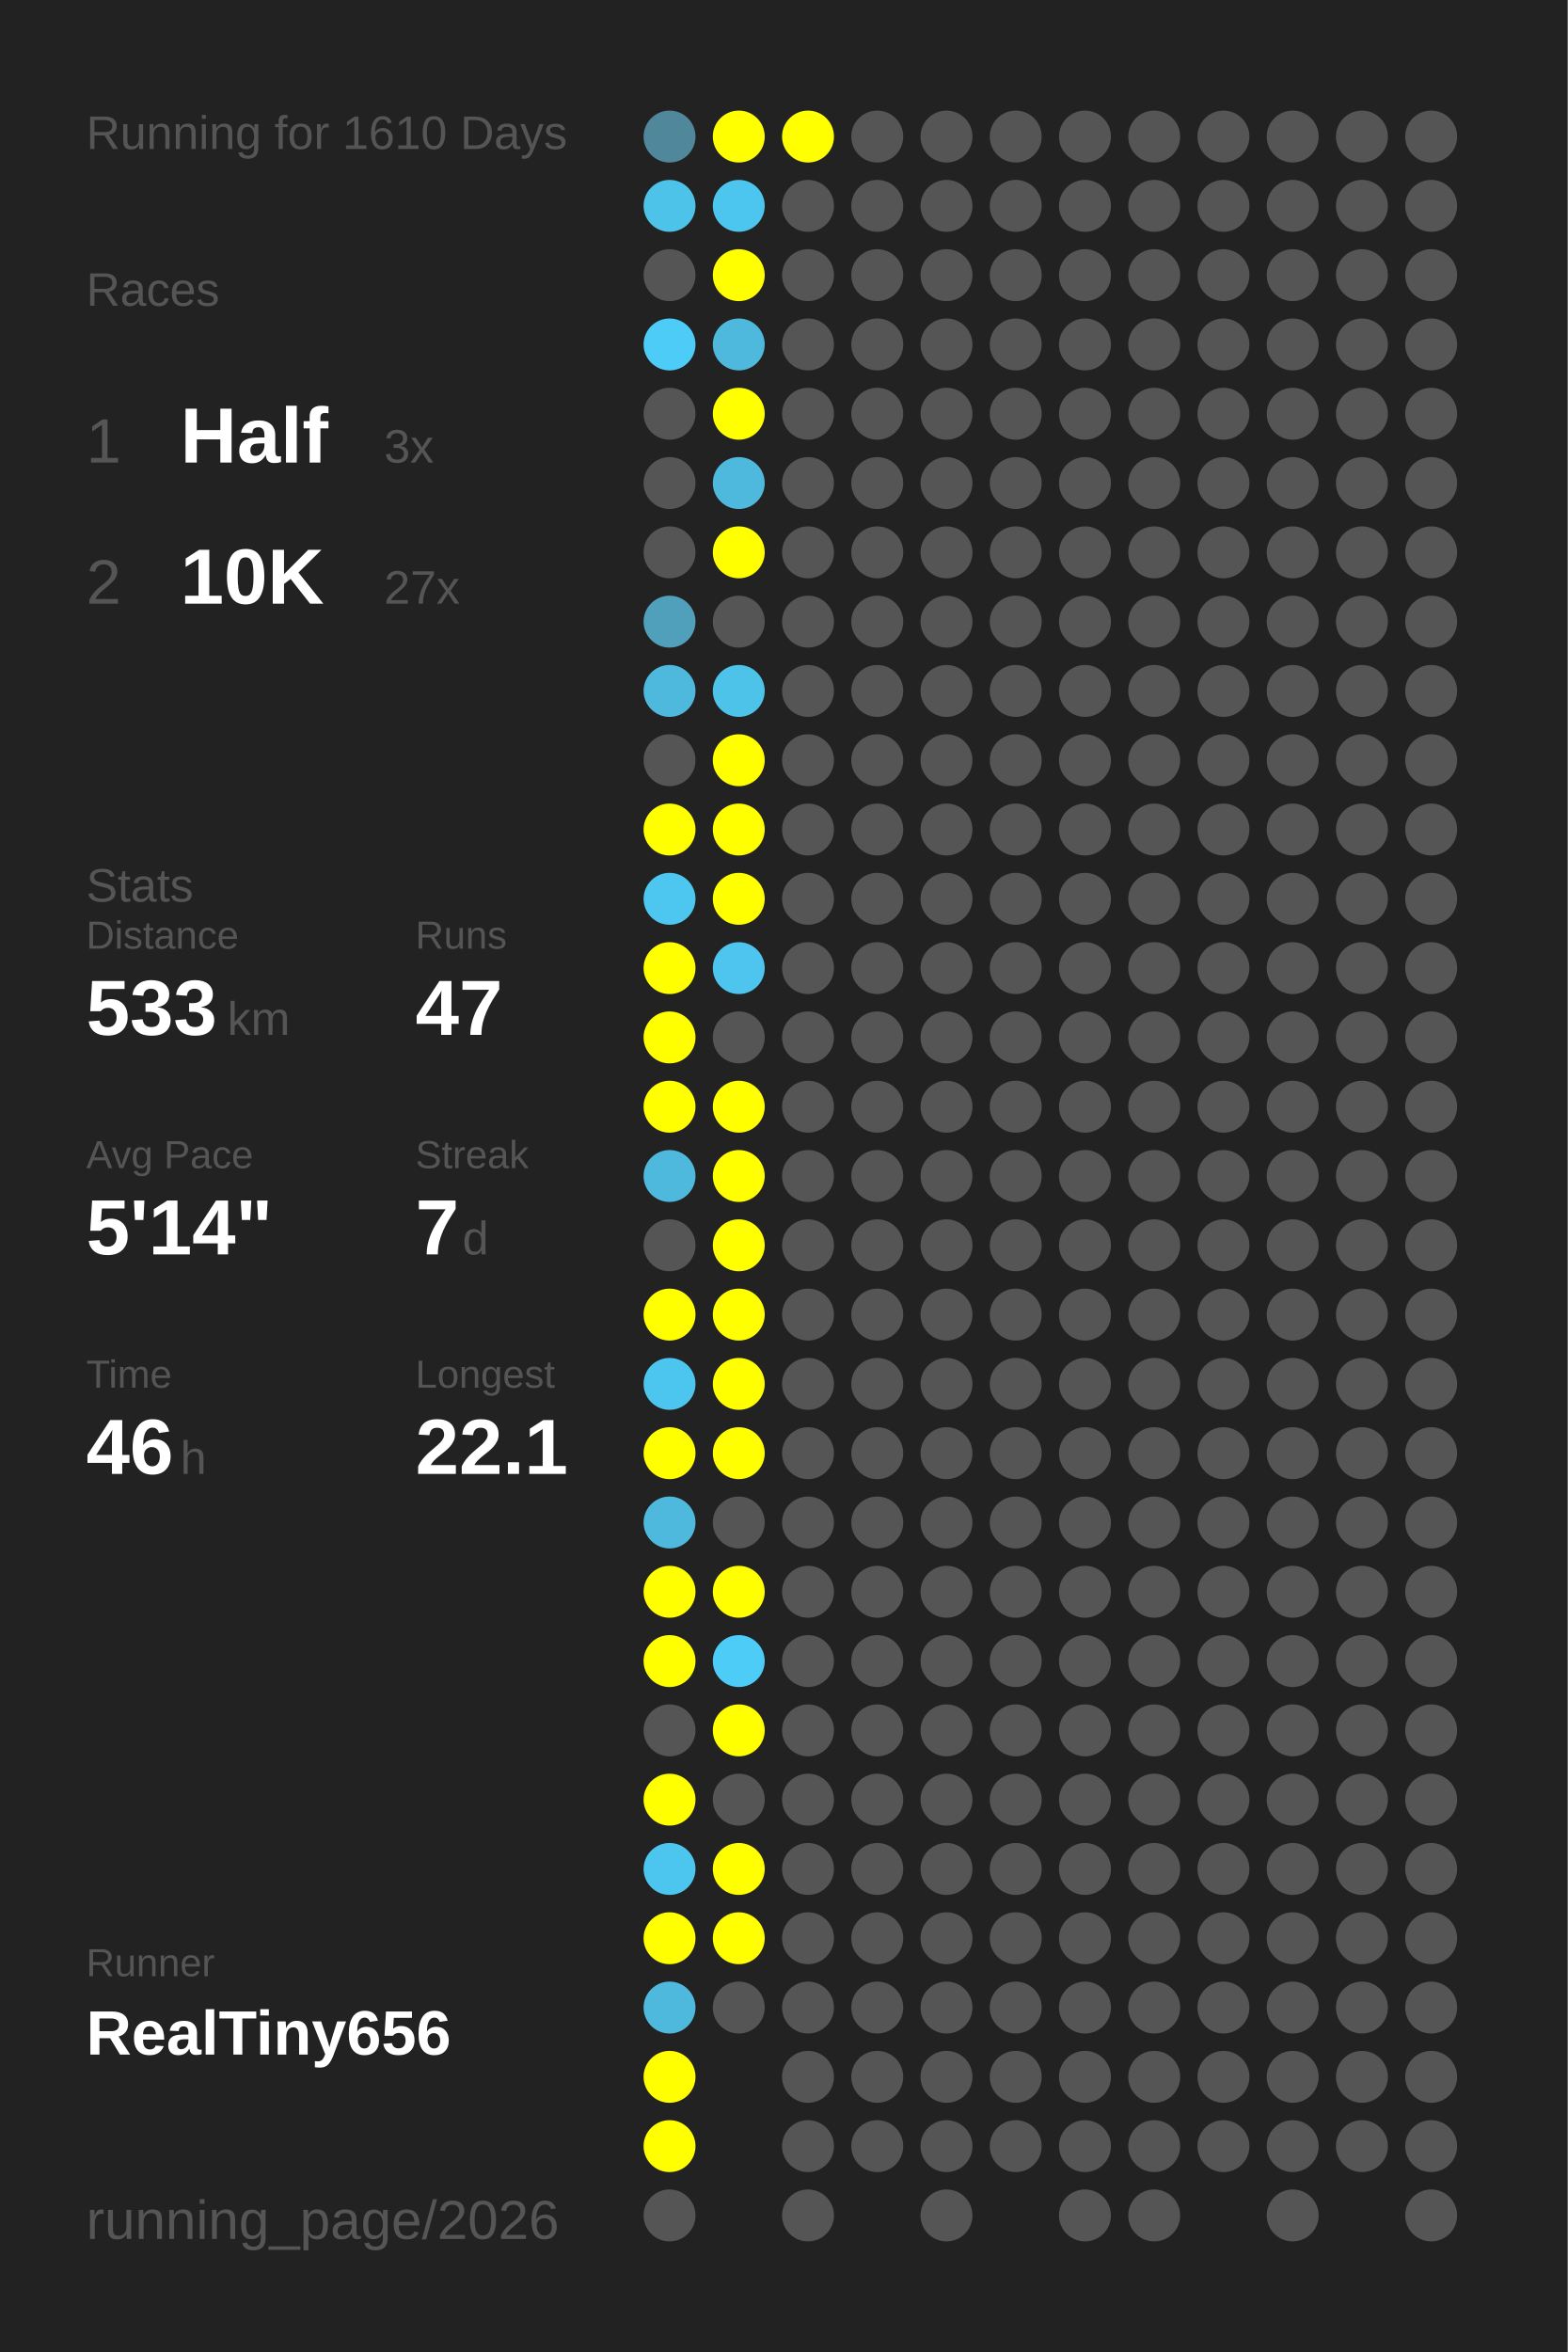
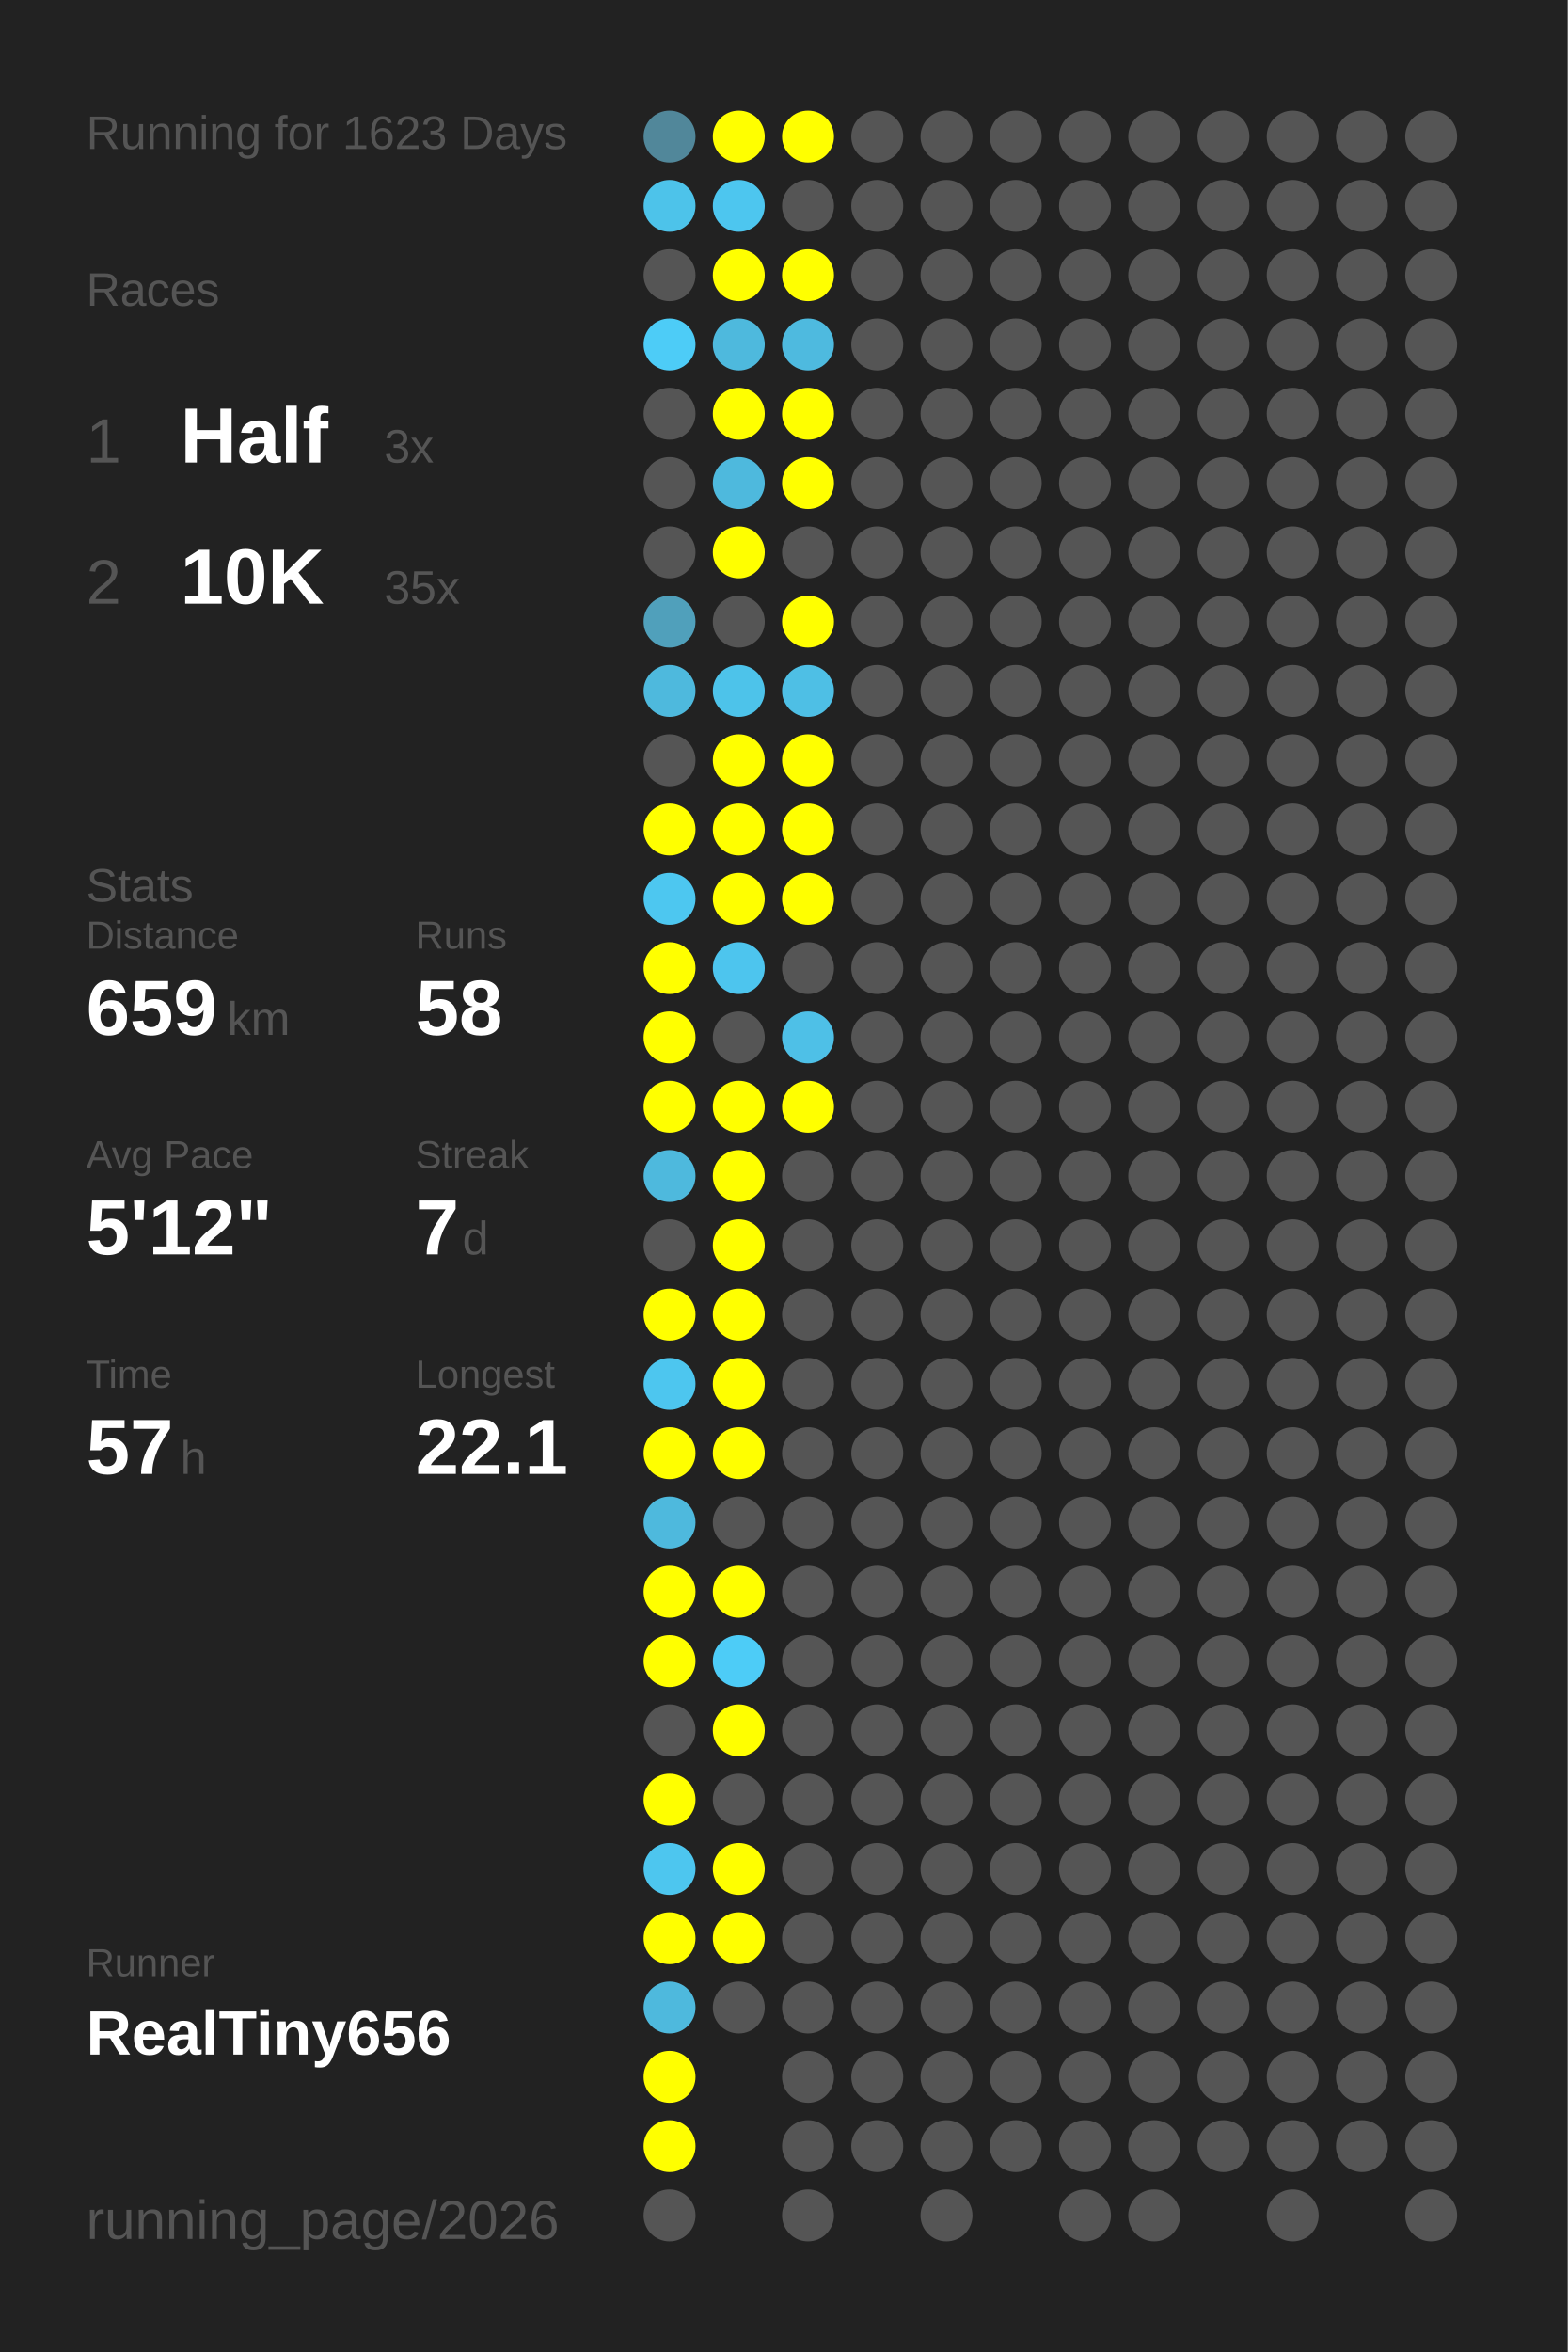
<svg xmlns="http://www.w3.org/2000/svg" baseProfile="full" height="300mm" version="1.1" viewBox="0,0,200,300" width="200mm">
  <defs />
  <rect fill="#222222" height="300" width="200" x="0" y="0" />
-   <text fill="#555555" style="font-size:6px; font-family:Arial;" x="11" y="19">Running for 1610 Days</text>
+   <text fill="#555555" style="font-size:6px; font-family:Arial;" x="11" y="19">Running for 1623 Days</text>
  <text fill="#555555" style="font-size:6px; font-family:Arial;" x="11" y="39">Races</text>
  <text fill="#555555" style="font-size:8px; font-family:Arial;" x="11" y="59">1</text>
  <text fill="#FFFFFF" style="font-size:10px; font-family:Arial; font-weight:bold;" x="23" y="59">Half</text>
  <text fill="#555555" style="font-size:6px; font-family:Arial;" x="49" y="59">3x</text>
  <text fill="#555555" style="font-size:8px; font-family:Arial;" x="11" y="77">2</text>
  <text fill="#FFFFFF" style="font-size:10px; font-family:Arial; font-weight:bold;" x="23" y="77">10K</text>
-   <text fill="#555555" style="font-size:6px; font-family:Arial;" x="49" y="77">27x</text>
+   <text fill="#555555" style="font-size:6px; font-family:Arial;" x="49" y="77">35x</text>
  <text fill="#555555" style="font-size:6px; font-family:Arial;" x="11" y="115">Stats</text>
  <text fill="#555555" style="font-size:5px; font-family:Arial;" x="11" y="121">Distance</text>
-   <text fill="#FFFFFF" style="font-size:10px; font-family:Arial; font-weight:bold;" x="11" y="132">533</text>
+   <text fill="#FFFFFF" style="font-size:10px; font-family:Arial; font-weight:bold;" x="11" y="132">659</text>
  <text fill="#555555" style="font-size:6px; font-family:Arial;" x="29" y="132">km</text>
  <text fill="#555555" style="font-size:5px; font-family:Arial;" x="53" y="121">Runs</text>
-   <text fill="#FFFFFF" style="font-size:10px; font-family:Arial; font-weight:bold;" x="53" y="132">47</text>
+   <text fill="#FFFFFF" style="font-size:10px; font-family:Arial; font-weight:bold;" x="53" y="132">58</text>
  <text fill="#555555" style="font-size:5px; font-family:Arial;" x="11" y="149">Avg Pace</text>
-   <text fill="#FFFFFF" style="font-size:10px; font-family:Arial; font-weight:bold;" x="11" y="160">5'14"</text>
+   <text fill="#FFFFFF" style="font-size:10px; font-family:Arial; font-weight:bold;" x="11" y="160">5'12"</text>
  <text fill="#555555" style="font-size:5px; font-family:Arial;" x="53" y="149">Streak</text>
  <text fill="#FFFFFF" style="font-size:10px; font-family:Arial; font-weight:bold;" x="53" y="160">7</text>
  <text fill="#555555" style="font-size:6px; font-family:Arial;" x="59" y="160">d</text>
  <text fill="#555555" style="font-size:5px; font-family:Arial;" x="11" y="177">Time</text>
-   <text fill="#FFFFFF" style="font-size:10px; font-family:Arial; font-weight:bold;" x="11" y="188">46</text>
+   <text fill="#FFFFFF" style="font-size:10px; font-family:Arial; font-weight:bold;" x="11" y="188">57</text>
  <text fill="#555555" style="font-size:6px; font-family:Arial;" x="23" y="188">h</text>
  <text fill="#555555" style="font-size:5px; font-family:Arial;" x="53" y="177">Longest</text>
  <text fill="#FFFFFF" style="font-size:10px; font-family:Arial; font-weight:bold;" x="53" y="188">22.1</text>
  <text fill="#555555" style="font-size:5px; font-family:Arial;" x="11" y="252.065">Runner</text>
  <text fill="#FFFFFF" style="font-size:8px; font-family:Arial; font-weight:bold;" x="11" y="262.065">RealTiny656</text>
  <text fill="#555555" style="font-size:7px; font-family:Arial;" x="11" y="285.581">running_page/2026</text>
  <circle cx="85.417" cy="17.419" fill="#51879a" r="3.312" />
  <circle cx="85.417" cy="26.258" fill="#4dc3ea" r="3.312" />
  <circle cx="85.417" cy="35.097" fill="#555555" r="3.312" />
  <circle cx="85.417" cy="43.935" fill="#4dccf7" r="3.312" />
  <circle cx="85.417" cy="52.774" fill="#555555" r="3.312" />
  <circle cx="85.417" cy="61.613" fill="#555555" r="3.312" />
  <circle cx="85.417" cy="70.452" fill="#555555" r="3.312" />
  <circle cx="85.417" cy="79.29" fill="#50a0bb" r="3.312" />
  <circle cx="85.417" cy="88.129" fill="#4eb9dd" r="3.312" />
  <circle cx="85.417" cy="96.968" fill="#555555" r="3.312" />
  <circle cx="85.417" cy="105.806" fill="#FFFF00" r="3.312" />
  <circle cx="85.417" cy="114.645" fill="#4dc7f0" r="3.312" />
  <circle cx="85.417" cy="123.484" fill="#FFFF00" r="3.312" />
  <circle cx="85.417" cy="132.323" fill="#FFFF00" r="3.312" />
  <circle cx="85.417" cy="141.161" fill="#FFFF00" r="3.312" />
  <circle cx="85.417" cy="150" fill="#4eb9dd" r="3.312" />
  <circle cx="85.417" cy="158.839" fill="#555555" r="3.312" />
  <circle cx="85.417" cy="167.677" fill="#FFFF00" r="3.312" />
  <circle cx="85.417" cy="176.516" fill="#4dc6ef" r="3.312" />
  <circle cx="85.417" cy="185.355" fill="#FFFF00" r="3.312" />
  <circle cx="85.417" cy="194.194" fill="#4eb9dd" r="3.312" />
  <circle cx="85.417" cy="203.032" fill="#FFFF00" r="3.312" />
  <circle cx="85.417" cy="211.871" fill="#FFFF00" r="3.312" />
  <circle cx="85.417" cy="220.71" fill="#555555" r="3.312" />
  <circle cx="85.417" cy="229.548" fill="#FFFF00" r="3.312" />
  <circle cx="85.417" cy="238.387" fill="#4dc6ef" r="3.312" />
  <circle cx="85.417" cy="247.226" fill="#FFFF00" r="3.312" />
  <circle cx="85.417" cy="256.065" fill="#4eb9dd" r="3.312" />
  <circle cx="85.417" cy="264.903" fill="#FFFF00" r="3.312" />
  <circle cx="85.417" cy="273.742" fill="#FFFF00" r="3.312" />
  <circle cx="85.417" cy="282.581" fill="#555555" r="3.312" />
  <circle cx="94.25" cy="17.419" fill="#FFFF00" r="3.312" />
  <circle cx="94.25" cy="26.258" fill="#4dc6ef" r="3.312" />
  <circle cx="94.25" cy="35.097" fill="#FFFF00" r="3.312" />
  <circle cx="94.25" cy="43.935" fill="#4eb9dd" r="3.312" />
  <circle cx="94.25" cy="52.774" fill="#FFFF00" r="3.312" />
  <circle cx="94.25" cy="61.613" fill="#4eb9dd" r="3.312" />
  <circle cx="94.25" cy="70.452" fill="#FFFF00" r="3.312" />
  <circle cx="94.25" cy="79.29" fill="#555555" r="3.312" />
  <circle cx="94.25" cy="88.129" fill="#4dc3ea" r="3.312" />
  <circle cx="94.25" cy="96.968" fill="#FFFF00" r="3.312" />
  <circle cx="94.25" cy="105.806" fill="#FFFF00" r="3.312" />
  <circle cx="94.25" cy="114.645" fill="#FFFF00" r="3.312" />
  <circle cx="94.25" cy="123.484" fill="#4dc5ee" r="3.312" />
  <circle cx="94.25" cy="132.323" fill="#555555" r="3.312" />
  <circle cx="94.25" cy="141.161" fill="#FFFF00" r="3.312" />
  <circle cx="94.25" cy="150" fill="#FFFF00" r="3.312" />
  <circle cx="94.25" cy="158.839" fill="#FFFF00" r="3.312" />
  <circle cx="94.25" cy="167.677" fill="#FFFF00" r="3.312" />
  <circle cx="94.25" cy="176.516" fill="#FFFF00" r="3.312" />
  <circle cx="94.25" cy="185.355" fill="#FFFF00" r="3.312" />
  <circle cx="94.25" cy="194.194" fill="#555555" r="3.312" />
  <circle cx="94.25" cy="203.032" fill="#FFFF00" r="3.312" />
  <circle cx="94.25" cy="211.871" fill="#4dccf7" r="3.312" />
  <circle cx="94.25" cy="220.71" fill="#FFFF00" r="3.312" />
  <circle cx="94.25" cy="229.548" fill="#555555" r="3.312" />
  <circle cx="94.25" cy="238.387" fill="#FFFF00" r="3.312" />
  <circle cx="94.25" cy="247.226" fill="#FFFF00" r="3.312" />
  <circle cx="94.25" cy="256.065" fill="#555555" r="3.312" />
  <circle cx="103.083" cy="17.419" fill="#FFFF00" r="3.312" />
  <circle cx="103.083" cy="26.258" fill="#555555" r="3.312" />
-   <circle cx="103.083" cy="35.097" fill="#555555" r="3.312" />
-   <circle cx="103.083" cy="43.935" fill="#555555" r="3.312" />
-   <circle cx="103.083" cy="52.774" fill="#555555" r="3.312" />
-   <circle cx="103.083" cy="61.613" fill="#555555" r="3.312" />
+   <circle cx="103.083" cy="35.097" fill="#FFFF00" r="3.312" />
+   <circle cx="103.083" cy="43.935" fill="#4ebadf" r="3.312" />
+   <circle cx="103.083" cy="52.774" fill="#FFFF00" r="3.312" />
+   <circle cx="103.083" cy="61.613" fill="#FFFF00" r="3.312" />
  <circle cx="103.083" cy="70.452" fill="#555555" r="3.312" />
-   <circle cx="103.083" cy="79.29" fill="#555555" r="3.312" />
-   <circle cx="103.083" cy="88.129" fill="#555555" r="3.312" />
-   <circle cx="103.083" cy="96.968" fill="#555555" r="3.312" />
-   <circle cx="103.083" cy="105.806" fill="#555555" r="3.312" />
-   <circle cx="103.083" cy="114.645" fill="#555555" r="3.312" />
+   <circle cx="103.083" cy="79.29" fill="#FFFF00" r="3.312" />
+   <circle cx="103.083" cy="88.129" fill="#4ebfe5" r="3.312" />
+   <circle cx="103.083" cy="96.968" fill="#FFFF00" r="3.312" />
+   <circle cx="103.083" cy="105.806" fill="#FFFF00" r="3.312" />
+   <circle cx="103.083" cy="114.645" fill="#FFFF00" r="3.312" />
  <circle cx="103.083" cy="123.484" fill="#555555" r="3.312" />
-   <circle cx="103.083" cy="132.323" fill="#555555" r="3.312" />
-   <circle cx="103.083" cy="141.161" fill="#555555" r="3.312" />
+   <circle cx="103.083" cy="132.323" fill="#4ec0e7" r="3.312" />
+   <circle cx="103.083" cy="141.161" fill="#FFFF00" r="3.312" />
  <circle cx="103.083" cy="150" fill="#555555" r="3.312" />
  <circle cx="103.083" cy="158.839" fill="#555555" r="3.312" />
  <circle cx="103.083" cy="167.677" fill="#555555" r="3.312" />
  <circle cx="103.083" cy="176.516" fill="#555555" r="3.312" />
  <circle cx="103.083" cy="185.355" fill="#555555" r="3.312" />
  <circle cx="103.083" cy="194.194" fill="#555555" r="3.312" />
  <circle cx="103.083" cy="203.032" fill="#555555" r="3.312" />
  <circle cx="103.083" cy="211.871" fill="#555555" r="3.312" />
  <circle cx="103.083" cy="220.71" fill="#555555" r="3.312" />
  <circle cx="103.083" cy="229.548" fill="#555555" r="3.312" />
  <circle cx="103.083" cy="238.387" fill="#555555" r="3.312" />
  <circle cx="103.083" cy="247.226" fill="#555555" r="3.312" />
  <circle cx="103.083" cy="256.065" fill="#555555" r="3.312" />
  <circle cx="103.083" cy="264.903" fill="#555555" r="3.312" />
  <circle cx="103.083" cy="273.742" fill="#555555" r="3.312" />
  <circle cx="103.083" cy="282.581" fill="#555555" r="3.312" />
  <circle cx="111.917" cy="17.419" fill="#555555" r="3.312" />
  <circle cx="111.917" cy="26.258" fill="#555555" r="3.312" />
  <circle cx="111.917" cy="35.097" fill="#555555" r="3.312" />
  <circle cx="111.917" cy="43.935" fill="#555555" r="3.312" />
  <circle cx="111.917" cy="52.774" fill="#555555" r="3.312" />
  <circle cx="111.917" cy="61.613" fill="#555555" r="3.312" />
  <circle cx="111.917" cy="70.452" fill="#555555" r="3.312" />
  <circle cx="111.917" cy="79.29" fill="#555555" r="3.312" />
  <circle cx="111.917" cy="88.129" fill="#555555" r="3.312" />
  <circle cx="111.917" cy="96.968" fill="#555555" r="3.312" />
  <circle cx="111.917" cy="105.806" fill="#555555" r="3.312" />
  <circle cx="111.917" cy="114.645" fill="#555555" r="3.312" />
  <circle cx="111.917" cy="123.484" fill="#555555" r="3.312" />
  <circle cx="111.917" cy="132.323" fill="#555555" r="3.312" />
  <circle cx="111.917" cy="141.161" fill="#555555" r="3.312" />
  <circle cx="111.917" cy="150" fill="#555555" r="3.312" />
  <circle cx="111.917" cy="158.839" fill="#555555" r="3.312" />
  <circle cx="111.917" cy="167.677" fill="#555555" r="3.312" />
  <circle cx="111.917" cy="176.516" fill="#555555" r="3.312" />
  <circle cx="111.917" cy="185.355" fill="#555555" r="3.312" />
  <circle cx="111.917" cy="194.194" fill="#555555" r="3.312" />
  <circle cx="111.917" cy="203.032" fill="#555555" r="3.312" />
  <circle cx="111.917" cy="211.871" fill="#555555" r="3.312" />
  <circle cx="111.917" cy="220.71" fill="#555555" r="3.312" />
  <circle cx="111.917" cy="229.548" fill="#555555" r="3.312" />
  <circle cx="111.917" cy="238.387" fill="#555555" r="3.312" />
  <circle cx="111.917" cy="247.226" fill="#555555" r="3.312" />
  <circle cx="111.917" cy="256.065" fill="#555555" r="3.312" />
  <circle cx="111.917" cy="264.903" fill="#555555" r="3.312" />
  <circle cx="111.917" cy="273.742" fill="#555555" r="3.312" />
  <circle cx="120.75" cy="17.419" fill="#555555" r="3.312" />
  <circle cx="120.75" cy="26.258" fill="#555555" r="3.312" />
  <circle cx="120.75" cy="35.097" fill="#555555" r="3.312" />
  <circle cx="120.75" cy="43.935" fill="#555555" r="3.312" />
  <circle cx="120.75" cy="52.774" fill="#555555" r="3.312" />
  <circle cx="120.75" cy="61.613" fill="#555555" r="3.312" />
  <circle cx="120.75" cy="70.452" fill="#555555" r="3.312" />
  <circle cx="120.75" cy="79.29" fill="#555555" r="3.312" />
  <circle cx="120.75" cy="88.129" fill="#555555" r="3.312" />
  <circle cx="120.75" cy="96.968" fill="#555555" r="3.312" />
  <circle cx="120.75" cy="105.806" fill="#555555" r="3.312" />
  <circle cx="120.75" cy="114.645" fill="#555555" r="3.312" />
  <circle cx="120.75" cy="123.484" fill="#555555" r="3.312" />
  <circle cx="120.75" cy="132.323" fill="#555555" r="3.312" />
  <circle cx="120.75" cy="141.161" fill="#555555" r="3.312" />
  <circle cx="120.75" cy="150" fill="#555555" r="3.312" />
  <circle cx="120.75" cy="158.839" fill="#555555" r="3.312" />
  <circle cx="120.75" cy="167.677" fill="#555555" r="3.312" />
  <circle cx="120.75" cy="176.516" fill="#555555" r="3.312" />
  <circle cx="120.75" cy="185.355" fill="#555555" r="3.312" />
  <circle cx="120.75" cy="194.194" fill="#555555" r="3.312" />
  <circle cx="120.75" cy="203.032" fill="#555555" r="3.312" />
  <circle cx="120.75" cy="211.871" fill="#555555" r="3.312" />
  <circle cx="120.75" cy="220.71" fill="#555555" r="3.312" />
  <circle cx="120.75" cy="229.548" fill="#555555" r="3.312" />
  <circle cx="120.75" cy="238.387" fill="#555555" r="3.312" />
  <circle cx="120.75" cy="247.226" fill="#555555" r="3.312" />
  <circle cx="120.75" cy="256.065" fill="#555555" r="3.312" />
  <circle cx="120.75" cy="264.903" fill="#555555" r="3.312" />
  <circle cx="120.75" cy="273.742" fill="#555555" r="3.312" />
  <circle cx="120.75" cy="282.581" fill="#555555" r="3.312" />
  <circle cx="129.583" cy="17.419" fill="#555555" r="3.312" />
  <circle cx="129.583" cy="26.258" fill="#555555" r="3.312" />
  <circle cx="129.583" cy="35.097" fill="#555555" r="3.312" />
  <circle cx="129.583" cy="43.935" fill="#555555" r="3.312" />
  <circle cx="129.583" cy="52.774" fill="#555555" r="3.312" />
  <circle cx="129.583" cy="61.613" fill="#555555" r="3.312" />
  <circle cx="129.583" cy="70.452" fill="#555555" r="3.312" />
  <circle cx="129.583" cy="79.29" fill="#555555" r="3.312" />
  <circle cx="129.583" cy="88.129" fill="#555555" r="3.312" />
  <circle cx="129.583" cy="96.968" fill="#555555" r="3.312" />
  <circle cx="129.583" cy="105.806" fill="#555555" r="3.312" />
  <circle cx="129.583" cy="114.645" fill="#555555" r="3.312" />
  <circle cx="129.583" cy="123.484" fill="#555555" r="3.312" />
  <circle cx="129.583" cy="132.323" fill="#555555" r="3.312" />
  <circle cx="129.583" cy="141.161" fill="#555555" r="3.312" />
  <circle cx="129.583" cy="150" fill="#555555" r="3.312" />
  <circle cx="129.583" cy="158.839" fill="#555555" r="3.312" />
  <circle cx="129.583" cy="167.677" fill="#555555" r="3.312" />
  <circle cx="129.583" cy="176.516" fill="#555555" r="3.312" />
  <circle cx="129.583" cy="185.355" fill="#555555" r="3.312" />
  <circle cx="129.583" cy="194.194" fill="#555555" r="3.312" />
  <circle cx="129.583" cy="203.032" fill="#555555" r="3.312" />
  <circle cx="129.583" cy="211.871" fill="#555555" r="3.312" />
  <circle cx="129.583" cy="220.71" fill="#555555" r="3.312" />
  <circle cx="129.583" cy="229.548" fill="#555555" r="3.312" />
  <circle cx="129.583" cy="238.387" fill="#555555" r="3.312" />
  <circle cx="129.583" cy="247.226" fill="#555555" r="3.312" />
  <circle cx="129.583" cy="256.065" fill="#555555" r="3.312" />
  <circle cx="129.583" cy="264.903" fill="#555555" r="3.312" />
  <circle cx="129.583" cy="273.742" fill="#555555" r="3.312" />
  <circle cx="138.417" cy="17.419" fill="#555555" r="3.312" />
  <circle cx="138.417" cy="26.258" fill="#555555" r="3.312" />
  <circle cx="138.417" cy="35.097" fill="#555555" r="3.312" />
  <circle cx="138.417" cy="43.935" fill="#555555" r="3.312" />
  <circle cx="138.417" cy="52.774" fill="#555555" r="3.312" />
  <circle cx="138.417" cy="61.613" fill="#555555" r="3.312" />
  <circle cx="138.417" cy="70.452" fill="#555555" r="3.312" />
  <circle cx="138.417" cy="79.29" fill="#555555" r="3.312" />
  <circle cx="138.417" cy="88.129" fill="#555555" r="3.312" />
  <circle cx="138.417" cy="96.968" fill="#555555" r="3.312" />
  <circle cx="138.417" cy="105.806" fill="#555555" r="3.312" />
  <circle cx="138.417" cy="114.645" fill="#555555" r="3.312" />
  <circle cx="138.417" cy="123.484" fill="#555555" r="3.312" />
  <circle cx="138.417" cy="132.323" fill="#555555" r="3.312" />
  <circle cx="138.417" cy="141.161" fill="#555555" r="3.312" />
  <circle cx="138.417" cy="150" fill="#555555" r="3.312" />
  <circle cx="138.417" cy="158.839" fill="#555555" r="3.312" />
  <circle cx="138.417" cy="167.677" fill="#555555" r="3.312" />
  <circle cx="138.417" cy="176.516" fill="#555555" r="3.312" />
  <circle cx="138.417" cy="185.355" fill="#555555" r="3.312" />
  <circle cx="138.417" cy="194.194" fill="#555555" r="3.312" />
  <circle cx="138.417" cy="203.032" fill="#555555" r="3.312" />
  <circle cx="138.417" cy="211.871" fill="#555555" r="3.312" />
  <circle cx="138.417" cy="220.71" fill="#555555" r="3.312" />
  <circle cx="138.417" cy="229.548" fill="#555555" r="3.312" />
  <circle cx="138.417" cy="238.387" fill="#555555" r="3.312" />
  <circle cx="138.417" cy="247.226" fill="#555555" r="3.312" />
  <circle cx="138.417" cy="256.065" fill="#555555" r="3.312" />
  <circle cx="138.417" cy="264.903" fill="#555555" r="3.312" />
  <circle cx="138.417" cy="273.742" fill="#555555" r="3.312" />
  <circle cx="138.417" cy="282.581" fill="#555555" r="3.312" />
  <circle cx="147.25" cy="17.419" fill="#555555" r="3.312" />
  <circle cx="147.25" cy="26.258" fill="#555555" r="3.312" />
  <circle cx="147.25" cy="35.097" fill="#555555" r="3.312" />
  <circle cx="147.25" cy="43.935" fill="#555555" r="3.312" />
  <circle cx="147.25" cy="52.774" fill="#555555" r="3.312" />
  <circle cx="147.25" cy="61.613" fill="#555555" r="3.312" />
  <circle cx="147.25" cy="70.452" fill="#555555" r="3.312" />
  <circle cx="147.25" cy="79.29" fill="#555555" r="3.312" />
  <circle cx="147.25" cy="88.129" fill="#555555" r="3.312" />
  <circle cx="147.25" cy="96.968" fill="#555555" r="3.312" />
  <circle cx="147.25" cy="105.806" fill="#555555" r="3.312" />
  <circle cx="147.25" cy="114.645" fill="#555555" r="3.312" />
  <circle cx="147.25" cy="123.484" fill="#555555" r="3.312" />
  <circle cx="147.25" cy="132.323" fill="#555555" r="3.312" />
  <circle cx="147.25" cy="141.161" fill="#555555" r="3.312" />
  <circle cx="147.25" cy="150" fill="#555555" r="3.312" />
  <circle cx="147.25" cy="158.839" fill="#555555" r="3.312" />
  <circle cx="147.25" cy="167.677" fill="#555555" r="3.312" />
  <circle cx="147.25" cy="176.516" fill="#555555" r="3.312" />
  <circle cx="147.25" cy="185.355" fill="#555555" r="3.312" />
  <circle cx="147.25" cy="194.194" fill="#555555" r="3.312" />
  <circle cx="147.25" cy="203.032" fill="#555555" r="3.312" />
  <circle cx="147.25" cy="211.871" fill="#555555" r="3.312" />
  <circle cx="147.25" cy="220.71" fill="#555555" r="3.312" />
  <circle cx="147.25" cy="229.548" fill="#555555" r="3.312" />
  <circle cx="147.25" cy="238.387" fill="#555555" r="3.312" />
  <circle cx="147.25" cy="247.226" fill="#555555" r="3.312" />
  <circle cx="147.25" cy="256.065" fill="#555555" r="3.312" />
  <circle cx="147.25" cy="264.903" fill="#555555" r="3.312" />
  <circle cx="147.25" cy="273.742" fill="#555555" r="3.312" />
  <circle cx="147.25" cy="282.581" fill="#555555" r="3.312" />
  <circle cx="156.083" cy="17.419" fill="#555555" r="3.312" />
  <circle cx="156.083" cy="26.258" fill="#555555" r="3.312" />
  <circle cx="156.083" cy="35.097" fill="#555555" r="3.312" />
  <circle cx="156.083" cy="43.935" fill="#555555" r="3.312" />
  <circle cx="156.083" cy="52.774" fill="#555555" r="3.312" />
  <circle cx="156.083" cy="61.613" fill="#555555" r="3.312" />
  <circle cx="156.083" cy="70.452" fill="#555555" r="3.312" />
  <circle cx="156.083" cy="79.29" fill="#555555" r="3.312" />
  <circle cx="156.083" cy="88.129" fill="#555555" r="3.312" />
  <circle cx="156.083" cy="96.968" fill="#555555" r="3.312" />
  <circle cx="156.083" cy="105.806" fill="#555555" r="3.312" />
  <circle cx="156.083" cy="114.645" fill="#555555" r="3.312" />
  <circle cx="156.083" cy="123.484" fill="#555555" r="3.312" />
  <circle cx="156.083" cy="132.323" fill="#555555" r="3.312" />
  <circle cx="156.083" cy="141.161" fill="#555555" r="3.312" />
  <circle cx="156.083" cy="150" fill="#555555" r="3.312" />
  <circle cx="156.083" cy="158.839" fill="#555555" r="3.312" />
  <circle cx="156.083" cy="167.677" fill="#555555" r="3.312" />
  <circle cx="156.083" cy="176.516" fill="#555555" r="3.312" />
  <circle cx="156.083" cy="185.355" fill="#555555" r="3.312" />
  <circle cx="156.083" cy="194.194" fill="#555555" r="3.312" />
  <circle cx="156.083" cy="203.032" fill="#555555" r="3.312" />
  <circle cx="156.083" cy="211.871" fill="#555555" r="3.312" />
  <circle cx="156.083" cy="220.71" fill="#555555" r="3.312" />
  <circle cx="156.083" cy="229.548" fill="#555555" r="3.312" />
  <circle cx="156.083" cy="238.387" fill="#555555" r="3.312" />
  <circle cx="156.083" cy="247.226" fill="#555555" r="3.312" />
  <circle cx="156.083" cy="256.065" fill="#555555" r="3.312" />
  <circle cx="156.083" cy="264.903" fill="#555555" r="3.312" />
  <circle cx="156.083" cy="273.742" fill="#555555" r="3.312" />
  <circle cx="164.917" cy="17.419" fill="#555555" r="3.312" />
  <circle cx="164.917" cy="26.258" fill="#555555" r="3.312" />
  <circle cx="164.917" cy="35.097" fill="#555555" r="3.312" />
  <circle cx="164.917" cy="43.935" fill="#555555" r="3.312" />
  <circle cx="164.917" cy="52.774" fill="#555555" r="3.312" />
  <circle cx="164.917" cy="61.613" fill="#555555" r="3.312" />
  <circle cx="164.917" cy="70.452" fill="#555555" r="3.312" />
  <circle cx="164.917" cy="79.29" fill="#555555" r="3.312" />
  <circle cx="164.917" cy="88.129" fill="#555555" r="3.312" />
  <circle cx="164.917" cy="96.968" fill="#555555" r="3.312" />
  <circle cx="164.917" cy="105.806" fill="#555555" r="3.312" />
  <circle cx="164.917" cy="114.645" fill="#555555" r="3.312" />
  <circle cx="164.917" cy="123.484" fill="#555555" r="3.312" />
  <circle cx="164.917" cy="132.323" fill="#555555" r="3.312" />
  <circle cx="164.917" cy="141.161" fill="#555555" r="3.312" />
  <circle cx="164.917" cy="150" fill="#555555" r="3.312" />
  <circle cx="164.917" cy="158.839" fill="#555555" r="3.312" />
  <circle cx="164.917" cy="167.677" fill="#555555" r="3.312" />
  <circle cx="164.917" cy="176.516" fill="#555555" r="3.312" />
  <circle cx="164.917" cy="185.355" fill="#555555" r="3.312" />
  <circle cx="164.917" cy="194.194" fill="#555555" r="3.312" />
  <circle cx="164.917" cy="203.032" fill="#555555" r="3.312" />
  <circle cx="164.917" cy="211.871" fill="#555555" r="3.312" />
  <circle cx="164.917" cy="220.71" fill="#555555" r="3.312" />
  <circle cx="164.917" cy="229.548" fill="#555555" r="3.312" />
  <circle cx="164.917" cy="238.387" fill="#555555" r="3.312" />
  <circle cx="164.917" cy="247.226" fill="#555555" r="3.312" />
  <circle cx="164.917" cy="256.065" fill="#555555" r="3.312" />
  <circle cx="164.917" cy="264.903" fill="#555555" r="3.312" />
  <circle cx="164.917" cy="273.742" fill="#555555" r="3.312" />
  <circle cx="164.917" cy="282.581" fill="#555555" r="3.312" />
  <circle cx="173.75" cy="17.419" fill="#555555" r="3.312" />
  <circle cx="173.75" cy="26.258" fill="#555555" r="3.312" />
  <circle cx="173.75" cy="35.097" fill="#555555" r="3.312" />
  <circle cx="173.75" cy="43.935" fill="#555555" r="3.312" />
  <circle cx="173.75" cy="52.774" fill="#555555" r="3.312" />
  <circle cx="173.75" cy="61.613" fill="#555555" r="3.312" />
  <circle cx="173.75" cy="70.452" fill="#555555" r="3.312" />
  <circle cx="173.75" cy="79.29" fill="#555555" r="3.312" />
  <circle cx="173.75" cy="88.129" fill="#555555" r="3.312" />
  <circle cx="173.75" cy="96.968" fill="#555555" r="3.312" />
  <circle cx="173.75" cy="105.806" fill="#555555" r="3.312" />
  <circle cx="173.75" cy="114.645" fill="#555555" r="3.312" />
  <circle cx="173.75" cy="123.484" fill="#555555" r="3.312" />
  <circle cx="173.75" cy="132.323" fill="#555555" r="3.312" />
  <circle cx="173.75" cy="141.161" fill="#555555" r="3.312" />
  <circle cx="173.75" cy="150" fill="#555555" r="3.312" />
  <circle cx="173.75" cy="158.839" fill="#555555" r="3.312" />
  <circle cx="173.75" cy="167.677" fill="#555555" r="3.312" />
  <circle cx="173.75" cy="176.516" fill="#555555" r="3.312" />
  <circle cx="173.75" cy="185.355" fill="#555555" r="3.312" />
  <circle cx="173.75" cy="194.194" fill="#555555" r="3.312" />
  <circle cx="173.75" cy="203.032" fill="#555555" r="3.312" />
  <circle cx="173.75" cy="211.871" fill="#555555" r="3.312" />
  <circle cx="173.75" cy="220.71" fill="#555555" r="3.312" />
  <circle cx="173.75" cy="229.548" fill="#555555" r="3.312" />
  <circle cx="173.75" cy="238.387" fill="#555555" r="3.312" />
  <circle cx="173.75" cy="247.226" fill="#555555" r="3.312" />
  <circle cx="173.75" cy="256.065" fill="#555555" r="3.312" />
  <circle cx="173.75" cy="264.903" fill="#555555" r="3.312" />
  <circle cx="173.75" cy="273.742" fill="#555555" r="3.312" />
  <circle cx="182.583" cy="17.419" fill="#555555" r="3.312" />
  <circle cx="182.583" cy="26.258" fill="#555555" r="3.312" />
  <circle cx="182.583" cy="35.097" fill="#555555" r="3.312" />
  <circle cx="182.583" cy="43.935" fill="#555555" r="3.312" />
  <circle cx="182.583" cy="52.774" fill="#555555" r="3.312" />
  <circle cx="182.583" cy="61.613" fill="#555555" r="3.312" />
  <circle cx="182.583" cy="70.452" fill="#555555" r="3.312" />
  <circle cx="182.583" cy="79.29" fill="#555555" r="3.312" />
  <circle cx="182.583" cy="88.129" fill="#555555" r="3.312" />
  <circle cx="182.583" cy="96.968" fill="#555555" r="3.312" />
  <circle cx="182.583" cy="105.806" fill="#555555" r="3.312" />
  <circle cx="182.583" cy="114.645" fill="#555555" r="3.312" />
  <circle cx="182.583" cy="123.484" fill="#555555" r="3.312" />
  <circle cx="182.583" cy="132.323" fill="#555555" r="3.312" />
  <circle cx="182.583" cy="141.161" fill="#555555" r="3.312" />
  <circle cx="182.583" cy="150" fill="#555555" r="3.312" />
  <circle cx="182.583" cy="158.839" fill="#555555" r="3.312" />
  <circle cx="182.583" cy="167.677" fill="#555555" r="3.312" />
  <circle cx="182.583" cy="176.516" fill="#555555" r="3.312" />
  <circle cx="182.583" cy="185.355" fill="#555555" r="3.312" />
  <circle cx="182.583" cy="194.194" fill="#555555" r="3.312" />
  <circle cx="182.583" cy="203.032" fill="#555555" r="3.312" />
  <circle cx="182.583" cy="211.871" fill="#555555" r="3.312" />
  <circle cx="182.583" cy="220.71" fill="#555555" r="3.312" />
  <circle cx="182.583" cy="229.548" fill="#555555" r="3.312" />
  <circle cx="182.583" cy="238.387" fill="#555555" r="3.312" />
  <circle cx="182.583" cy="247.226" fill="#555555" r="3.312" />
  <circle cx="182.583" cy="256.065" fill="#555555" r="3.312" />
  <circle cx="182.583" cy="264.903" fill="#555555" r="3.312" />
  <circle cx="182.583" cy="273.742" fill="#555555" r="3.312" />
  <circle cx="182.583" cy="282.581" fill="#555555" r="3.312" />
</svg>
